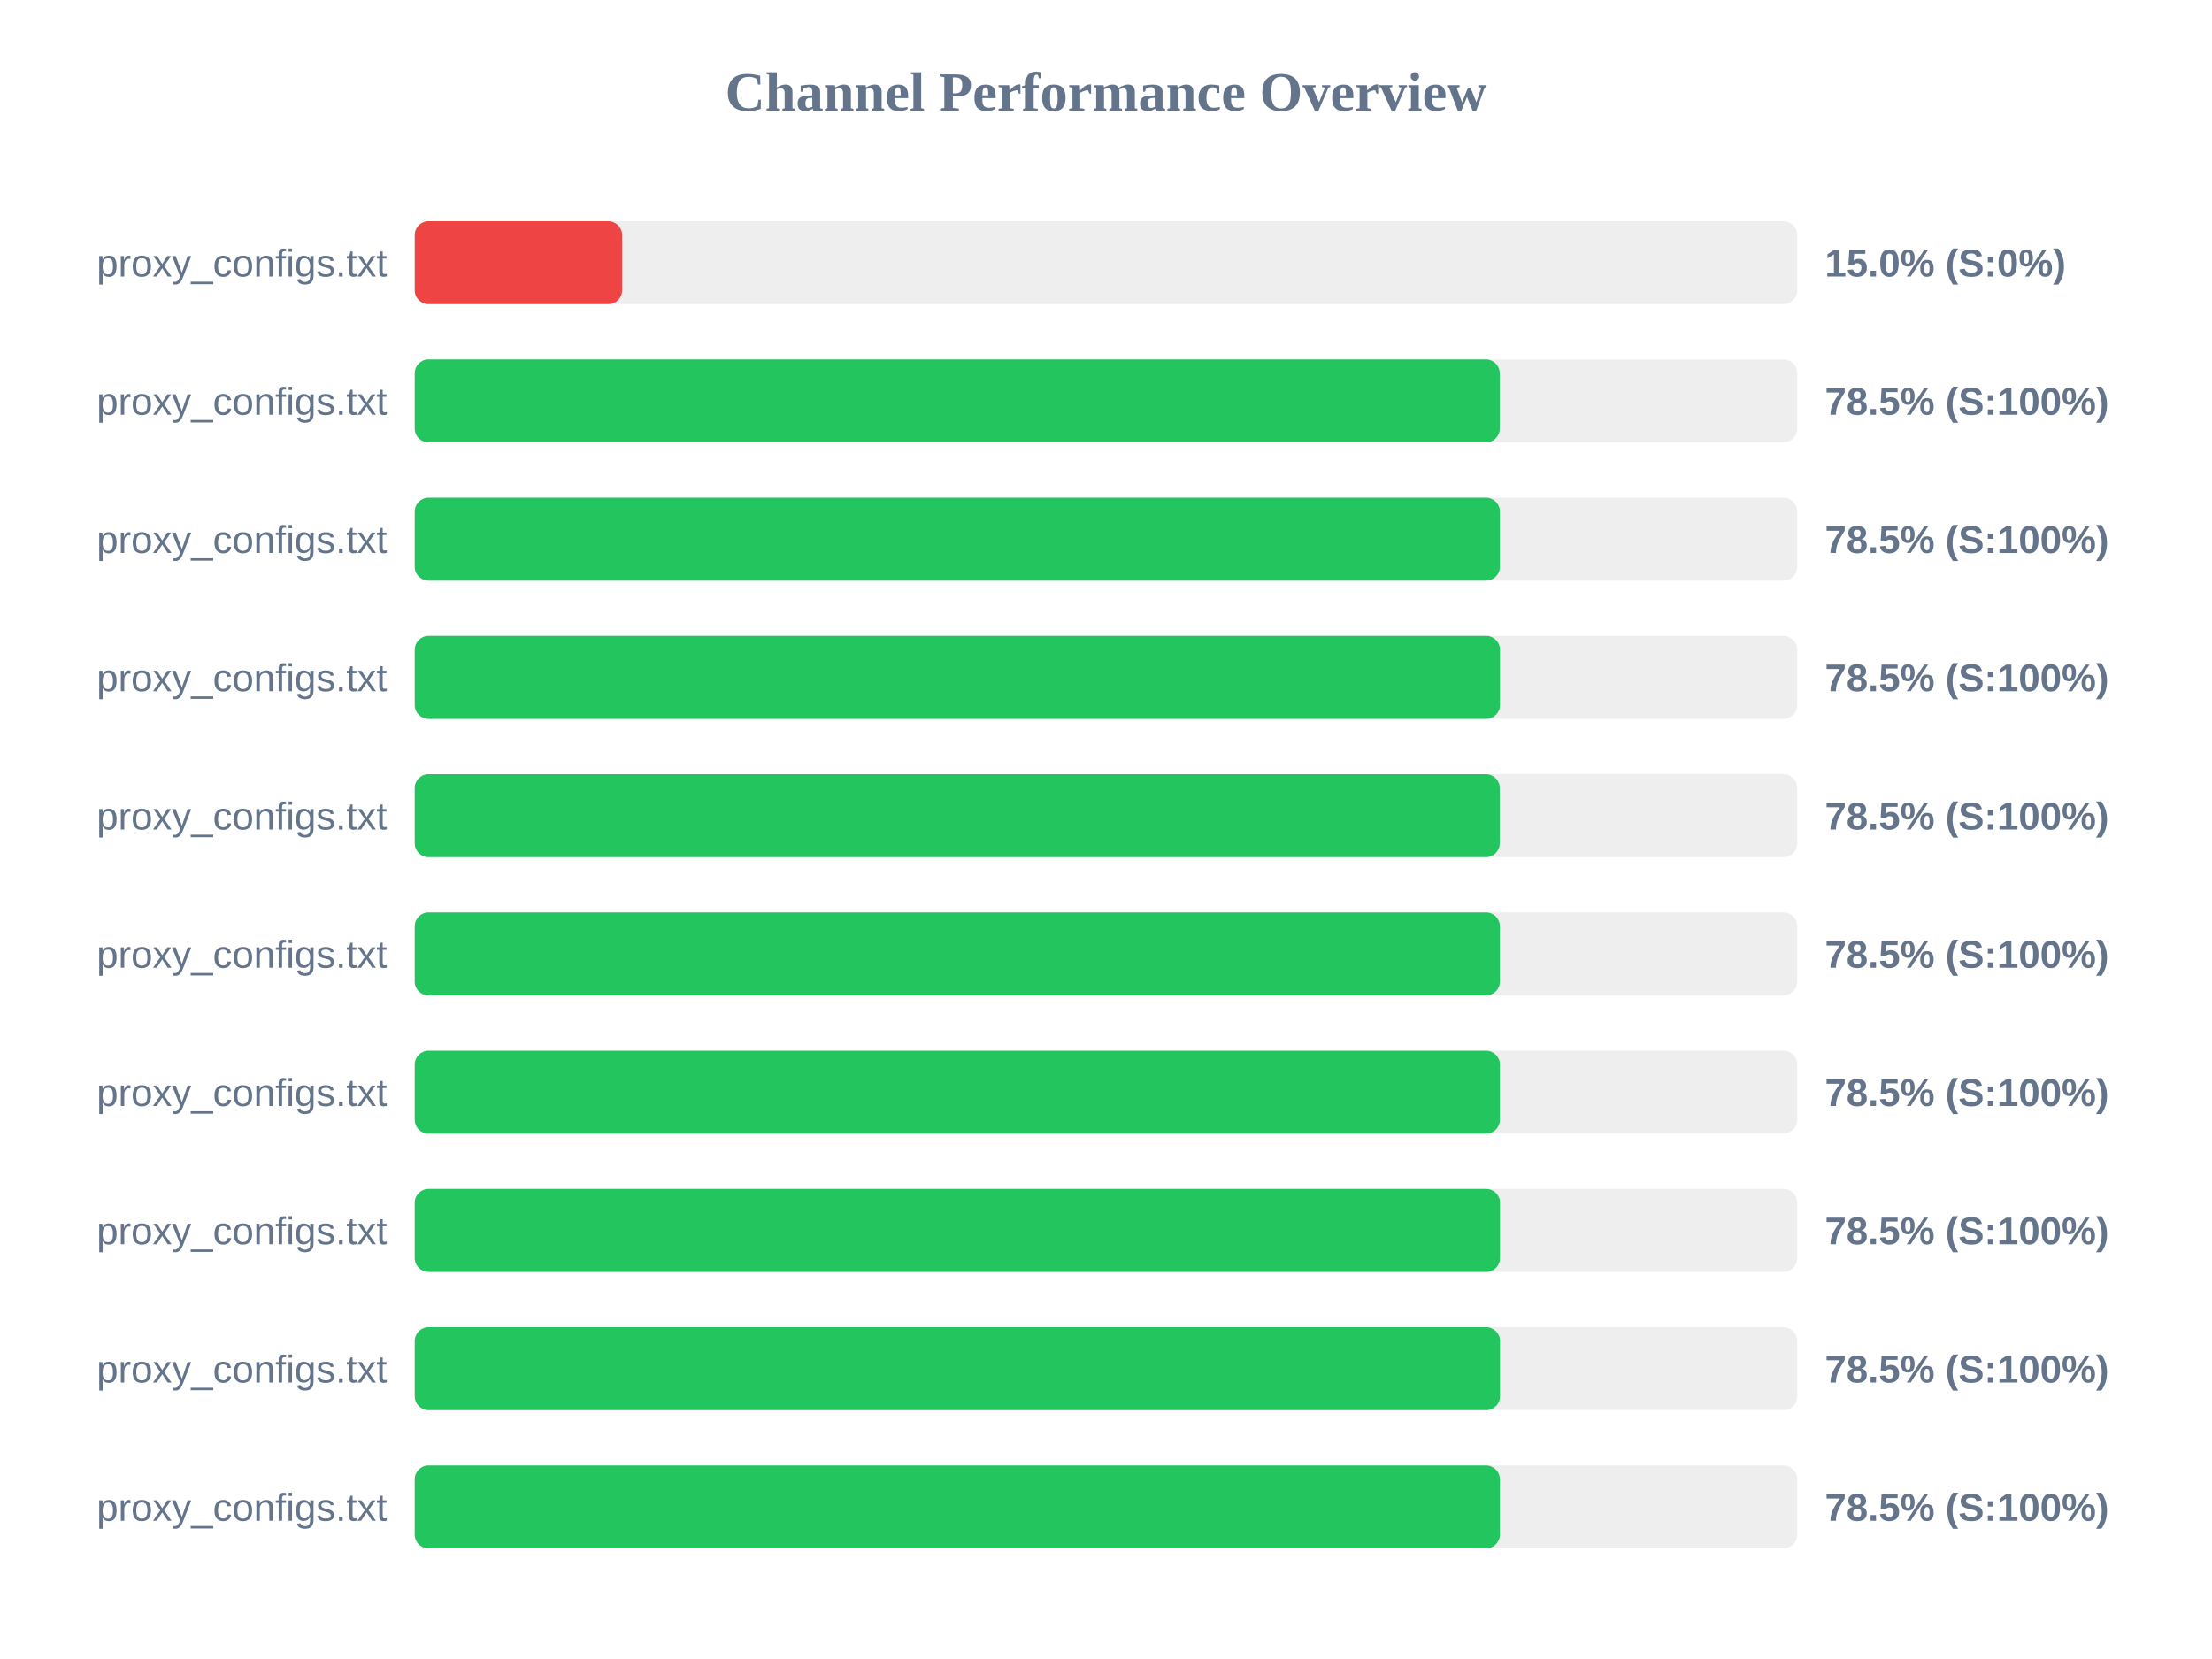
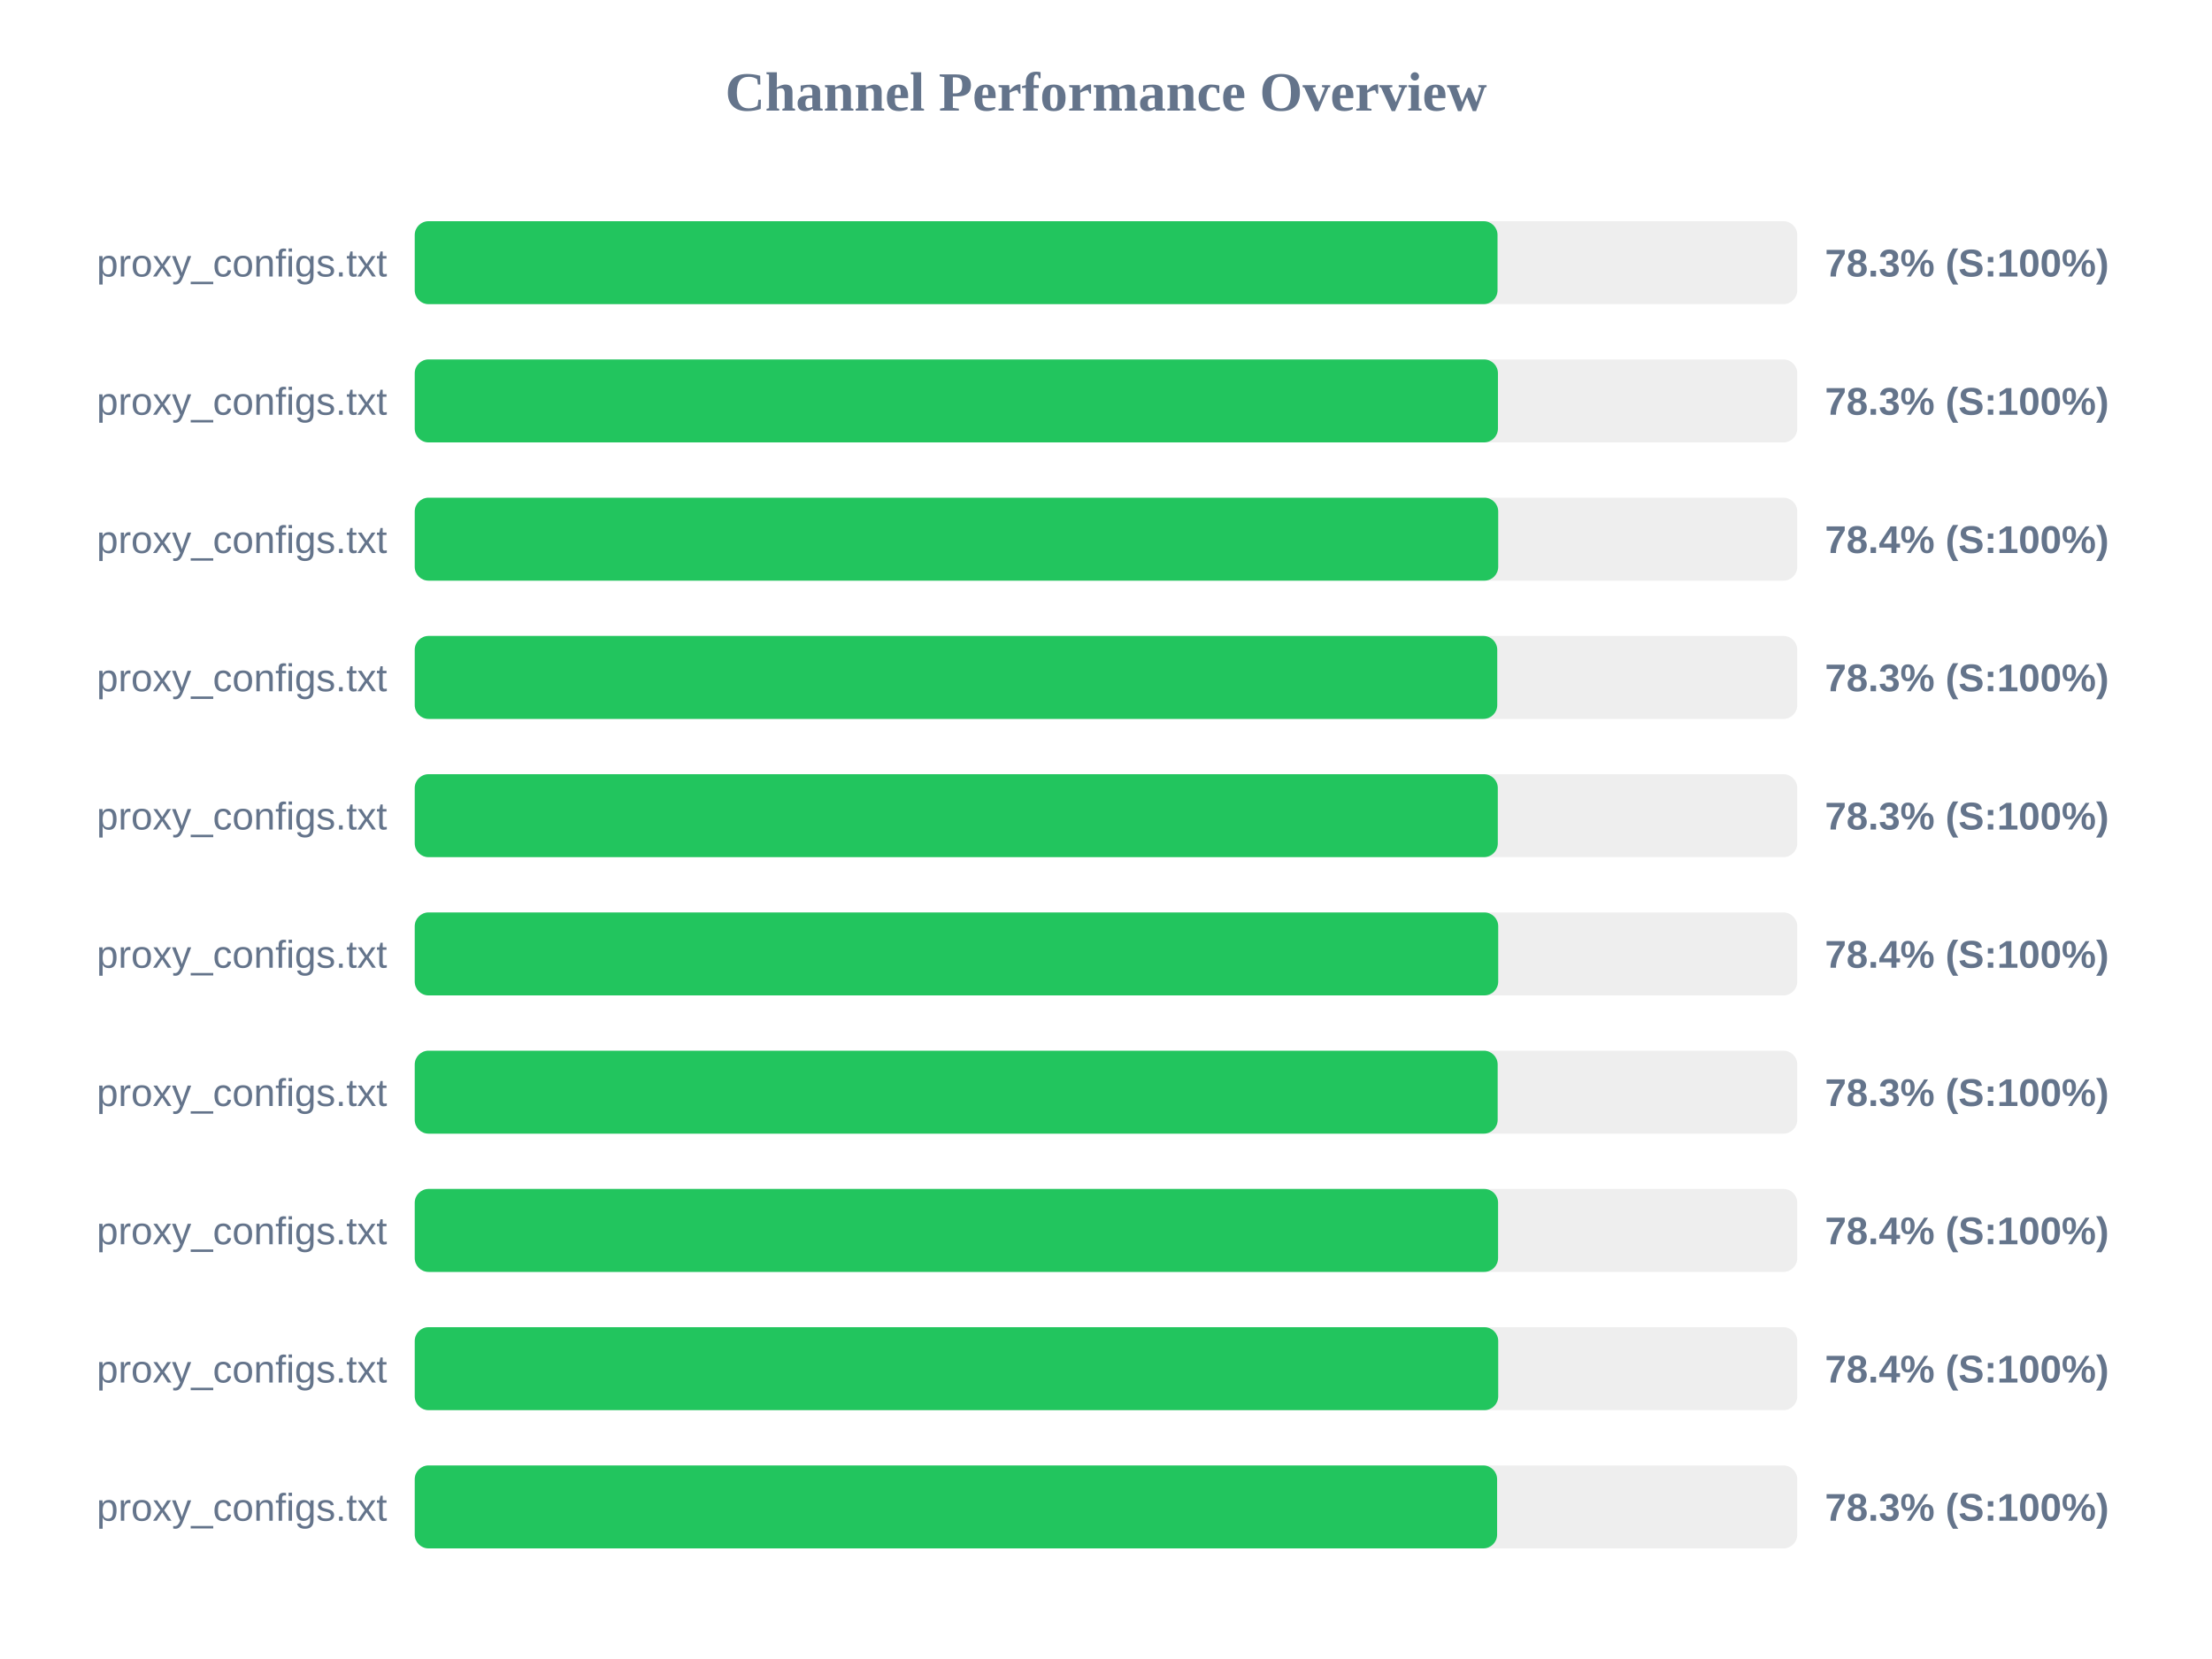
<svg xmlns="http://www.w3.org/2000/svg" width="800" height="600" version="1.1">
  <style>
        .row { font: 14px Arial; fill: #64748b; }
        .score { font: bold 14px Arial; fill: #64748b; }
    </style>
  <text x="400" y="40" text-anchor="middle" font-size="20px" font-weight="bold" fill="#64748b">Channel Performance Overview</text>
  <rect x="150" y="80" width="500" height="30" fill="#eee" rx="5" />
-   <rect x="150" y="80" width="75.0" height="30" fill="#ef4444" rx="5" />
+   <rect x="150" y="80" width="391.6" height="30" fill="#22c55e" rx="5" />
  <text x="140" y="100" text-anchor="end" class="row">proxy_configs.txt</text>
-   <text x="660" y="100" text-anchor="start" class="score">15.0% (S:0%)</text>
+   <text x="660" y="100" text-anchor="start" class="score">78.3% (S:100%)</text>
  <rect x="150" y="130" width="500" height="30" fill="#eee" rx="5" />
-   <rect x="150" y="130" width="392.4" height="30" fill="#22c55e" rx="5" />
+   <rect x="150" y="130" width="391.75" height="30" fill="#22c55e" rx="5" />
  <text x="140" y="150" text-anchor="end" class="row">proxy_configs.txt</text>
-   <text x="660" y="150" text-anchor="start" class="score">78.5% (S:100%)</text>
+   <text x="660" y="150" text-anchor="start" class="score">78.3% (S:100%)</text>
  <rect x="150" y="180" width="500" height="30" fill="#eee" rx="5" />
-   <rect x="150" y="180" width="392.45" height="30" fill="#22c55e" rx="5" />
+   <rect x="150" y="180" width="391.85" height="30" fill="#22c55e" rx="5" />
  <text x="140" y="200" text-anchor="end" class="row">proxy_configs.txt</text>
-   <text x="660" y="200" text-anchor="start" class="score">78.5% (S:100%)</text>
+   <text x="660" y="200" text-anchor="start" class="score">78.4% (S:100%)</text>
  <rect x="150" y="230" width="500" height="30" fill="#eee" rx="5" />
-   <rect x="150" y="230" width="392.5" height="30" fill="#22c55e" rx="5" />
+   <rect x="150" y="230" width="391.5" height="30" fill="#22c55e" rx="5" />
  <text x="140" y="250" text-anchor="end" class="row">proxy_configs.txt</text>
-   <text x="660" y="250" text-anchor="start" class="score">78.5% (S:100%)</text>
+   <text x="660" y="250" text-anchor="start" class="score">78.3% (S:100%)</text>
  <rect x="150" y="280" width="500" height="30" fill="#eee" rx="5" />
-   <rect x="150" y="280" width="392.4" height="30" fill="#22c55e" rx="5" />
+   <rect x="150" y="280" width="391.7" height="30" fill="#22c55e" rx="5" />
  <text x="140" y="300" text-anchor="end" class="row">proxy_configs.txt</text>
-   <text x="660" y="300" text-anchor="start" class="score">78.5% (S:100%)</text>
+   <text x="660" y="300" text-anchor="start" class="score">78.3% (S:100%)</text>
  <rect x="150" y="330" width="500" height="30" fill="#eee" rx="5" />
-   <rect x="150" y="330" width="392.45" height="30" fill="#22c55e" rx="5" />
+   <rect x="150" y="330" width="391.85" height="30" fill="#22c55e" rx="5" />
  <text x="140" y="350" text-anchor="end" class="row">proxy_configs.txt</text>
-   <text x="660" y="350" text-anchor="start" class="score">78.5% (S:100%)</text>
+   <text x="660" y="350" text-anchor="start" class="score">78.4% (S:100%)</text>
  <rect x="150" y="380" width="500" height="30" fill="#eee" rx="5" />
-   <rect x="150" y="380" width="392.45" height="30" fill="#22c55e" rx="5" />
+   <rect x="150" y="380" width="391.65" height="30" fill="#22c55e" rx="5" />
  <text x="140" y="400" text-anchor="end" class="row">proxy_configs.txt</text>
-   <text x="660" y="400" text-anchor="start" class="score">78.5% (S:100%)</text>
+   <text x="660" y="400" text-anchor="start" class="score">78.3% (S:100%)</text>
  <rect x="150" y="430" width="500" height="30" fill="#eee" rx="5" />
-   <rect x="150" y="430" width="392.5" height="30" fill="#22c55e" rx="5" />
+   <rect x="150" y="430" width="391.8" height="30" fill="#22c55e" rx="5" />
  <text x="140" y="450" text-anchor="end" class="row">proxy_configs.txt</text>
-   <text x="660" y="450" text-anchor="start" class="score">78.5% (S:100%)</text>
+   <text x="660" y="450" text-anchor="start" class="score">78.4% (S:100%)</text>
  <rect x="150" y="480" width="500" height="30" fill="#eee" rx="5" />
-   <rect x="150" y="480" width="392.5" height="30" fill="#22c55e" rx="5" />
+   <rect x="150" y="480" width="391.85" height="30" fill="#22c55e" rx="5" />
  <text x="140" y="500" text-anchor="end" class="row">proxy_configs.txt</text>
-   <text x="660" y="500" text-anchor="start" class="score">78.5% (S:100%)</text>
+   <text x="660" y="500" text-anchor="start" class="score">78.4% (S:100%)</text>
  <rect x="150" y="530" width="500" height="30" fill="#eee" rx="5" />
-   <rect x="150" y="530" width="392.45" height="30" fill="#22c55e" rx="5" />
+   <rect x="150" y="530" width="391.45" height="30" fill="#22c55e" rx="5" />
  <text x="140" y="550" text-anchor="end" class="row">proxy_configs.txt</text>
-   <text x="660" y="550" text-anchor="start" class="score">78.5% (S:100%)</text>
+   <text x="660" y="550" text-anchor="start" class="score">78.3% (S:100%)</text>
</svg>
